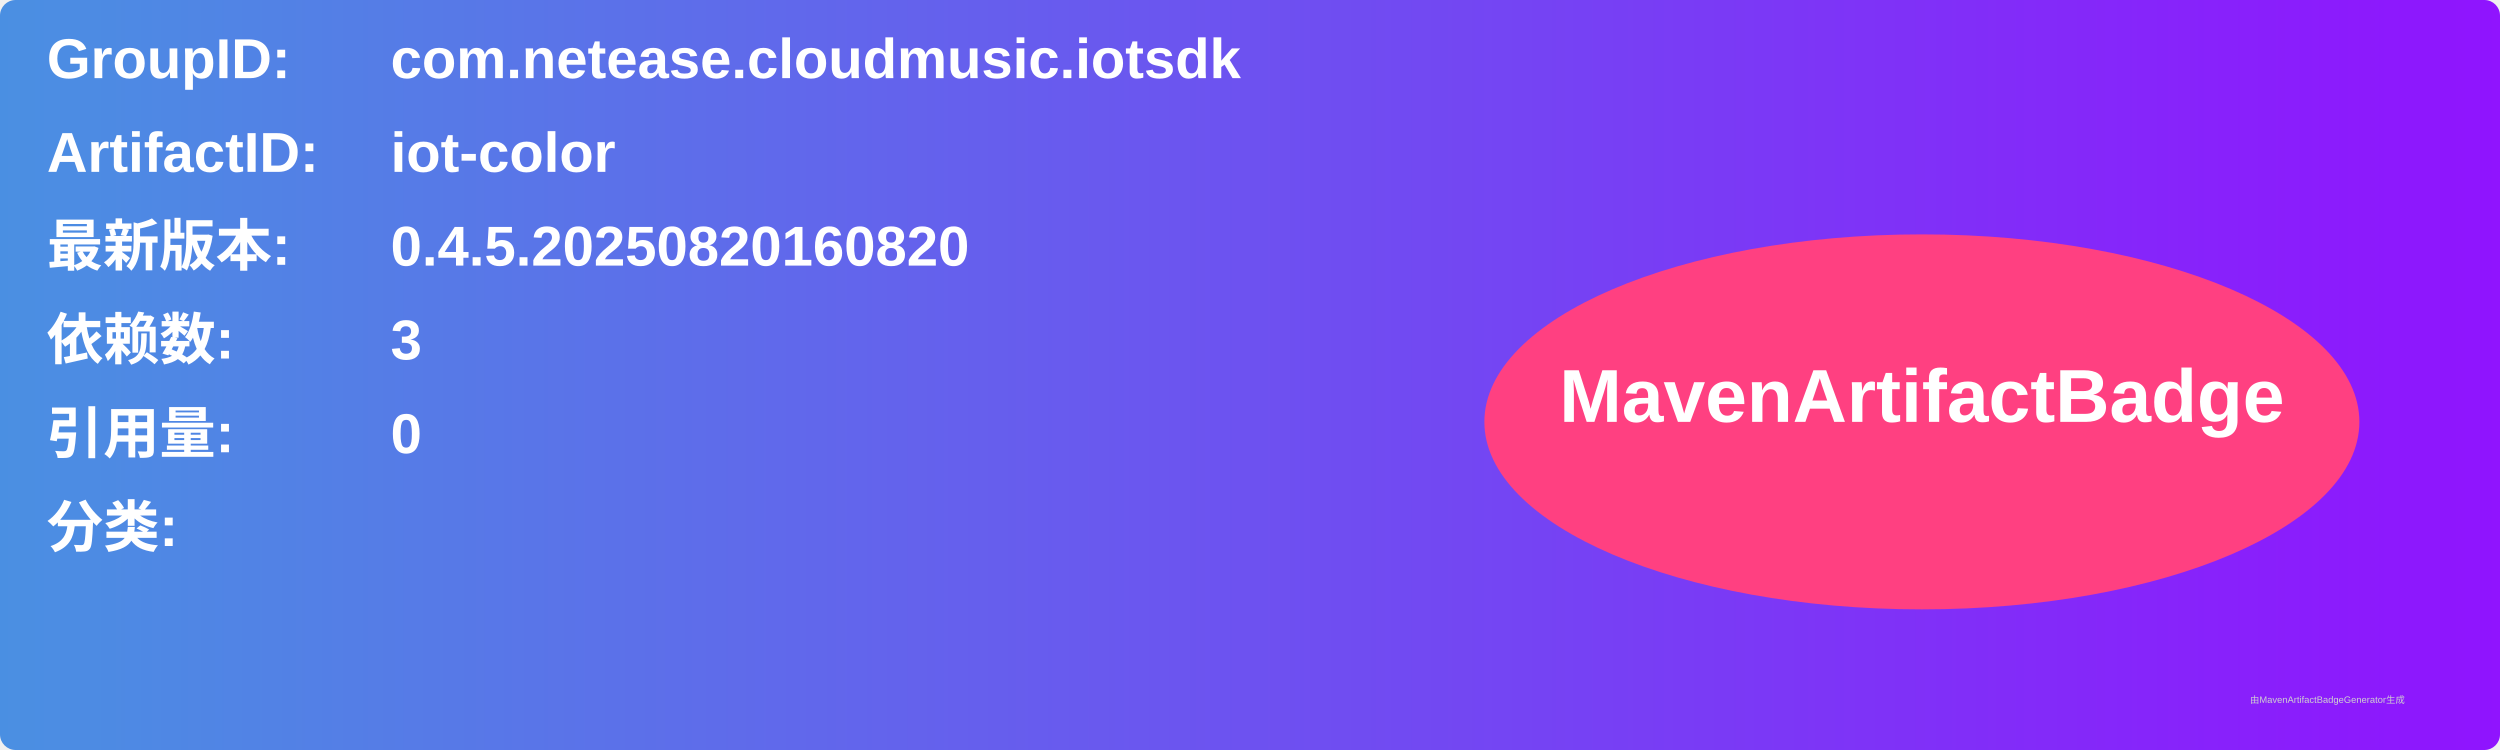
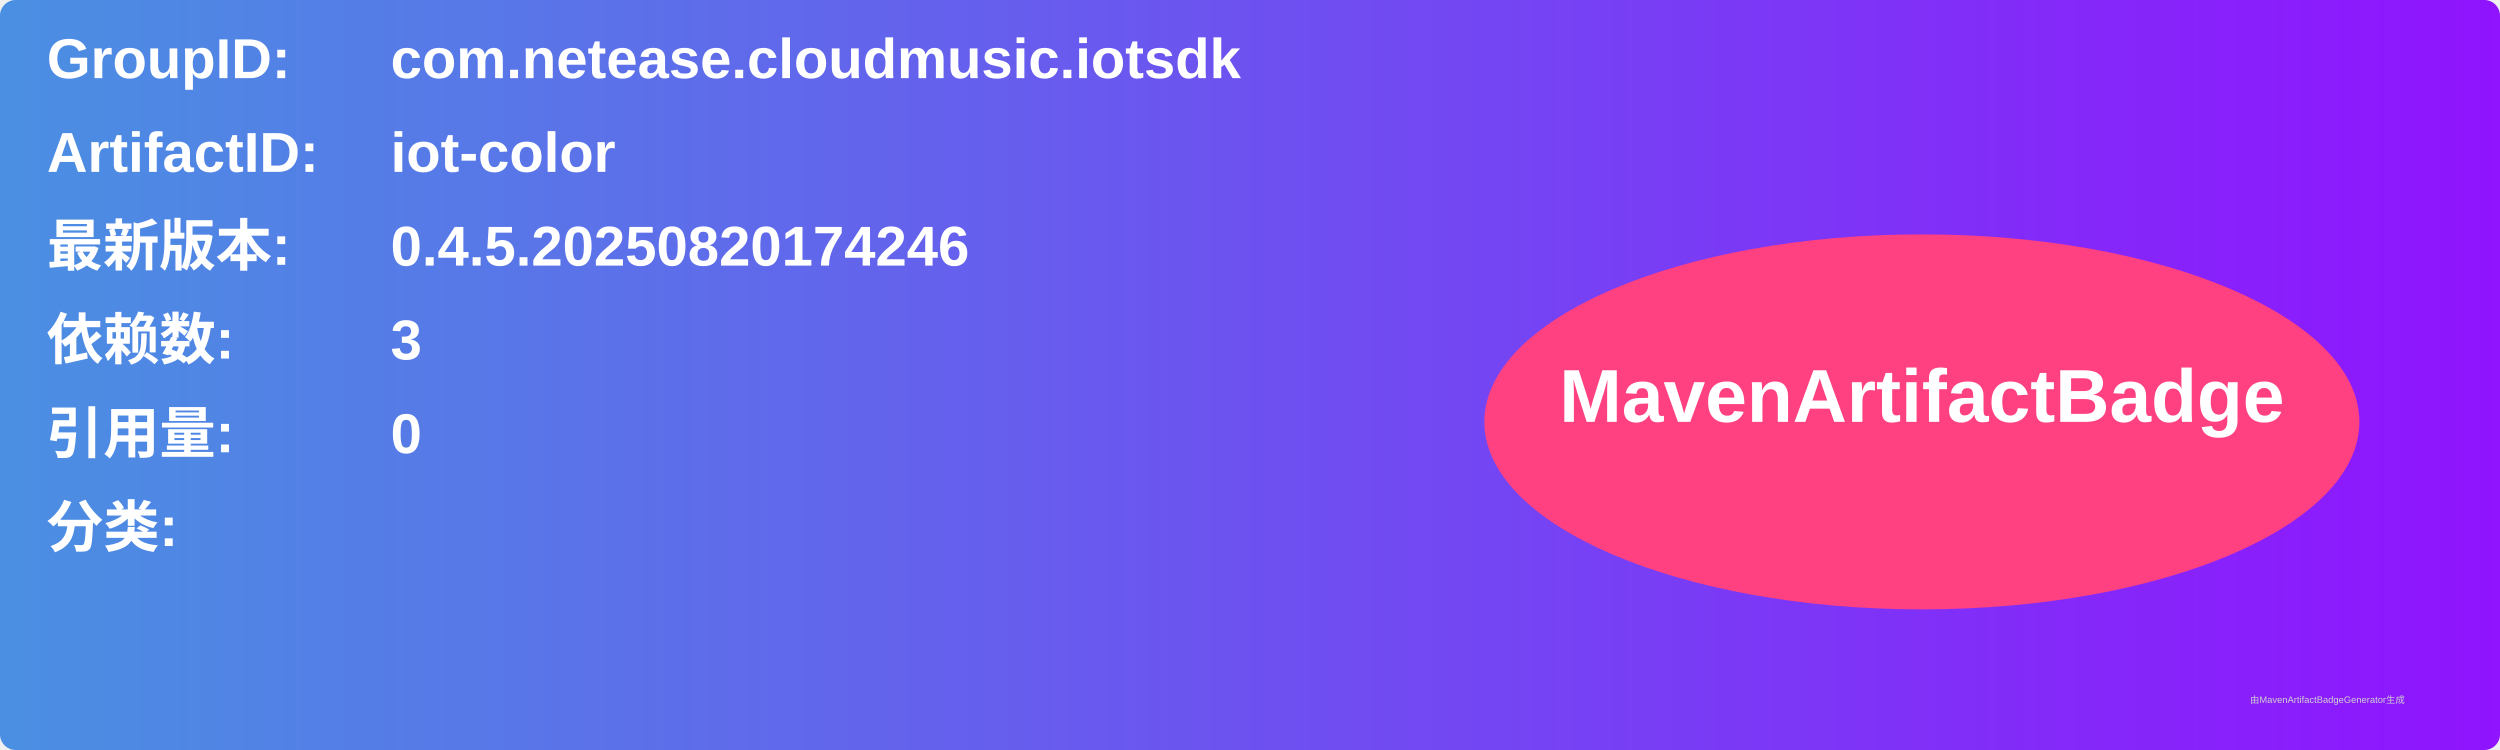
<svg xmlns="http://www.w3.org/2000/svg" width="800" height="240" viewBox="0 0 800 240">
  <linearGradient id="grad" x1="0%" y1="0%" x2="100%" y2="0%">
    <stop offset="0%" stop-color="#4a90e2" />
    <stop offset="100%" stop-color="#9013fe" />
  </linearGradient>
  <rect width="100%" height="100%" rx="5" ry="5" fill="url(#grad)" />
  <g transform="translate(15, 15)">
    <text x="0" y="10" font-family="Arial" font-size="18" fill="white" font-weight="bold" width="260">GroupID:</text>
    <text x="110" y="10" font-family="Arial" font-size="18" fill="white" font-weight="bold" width="460">com.netease.cloudmusic.iotsdk</text>
    <text x="0" y="40" font-family="Arial" font-size="18" fill="white" font-weight="bold" width="260">ArtifactID:</text>
    <text x="110" y="40" font-family="Arial" font-size="18" fill="white" font-weight="bold" width="460">iot-color</text>
    <text x="0" y="70" font-family="Arial" font-size="18" fill="white" font-weight="bold">最新版本:</text>
    <text x="110" y="70" font-family="Arial" font-size="18" fill="white" font-weight="bold">
-       <tspan font-weight="bold">0.4.5.20250820160820</tspan>
+       <tspan font-weight="bold">0.4.5.20250820174246</tspan>
    </text>
    <text x="0" y="100" font-family="Arial" font-size="18" fill="white" font-weight="bold">依赖数: </text>
    <text x="110" y="100" font-family="Arial" font-size="18" fill="white">
      <tspan font-weight="bold">3</tspan>
    </text>
    <text x="0" y="130" font-family="Arial" font-size="18" fill="white" font-weight="bold">引用量: </text>
    <text x="110" y="130" font-family="Arial" font-size="18" fill="white">
      <tspan font-weight="bold">0</tspan>
    </text>
    <text x="0" y="160" font-family="Arial" font-size="18" fill="white" font-weight="bold">分类:</text>
    <text x="10" y="190" font-family="Arial" font-size="10" fill="white">
      <tspan font-weight="bold" />
    </text>
    <ellipse cx="600" cy="120" rx="140" ry="60" fill="#ff4081" />
    <text x="600" y="120" text-anchor="middle" font-family="Arial" font-size="24" fill="white" font-weight="bold">MavenArtifactBadge</text>
  </g>
  <text x="720" y="225" font-family="Arial" font-size="3" fill="#d0d0d0">由MavenArtifactBadgeGenerator生成</text>
</svg>
